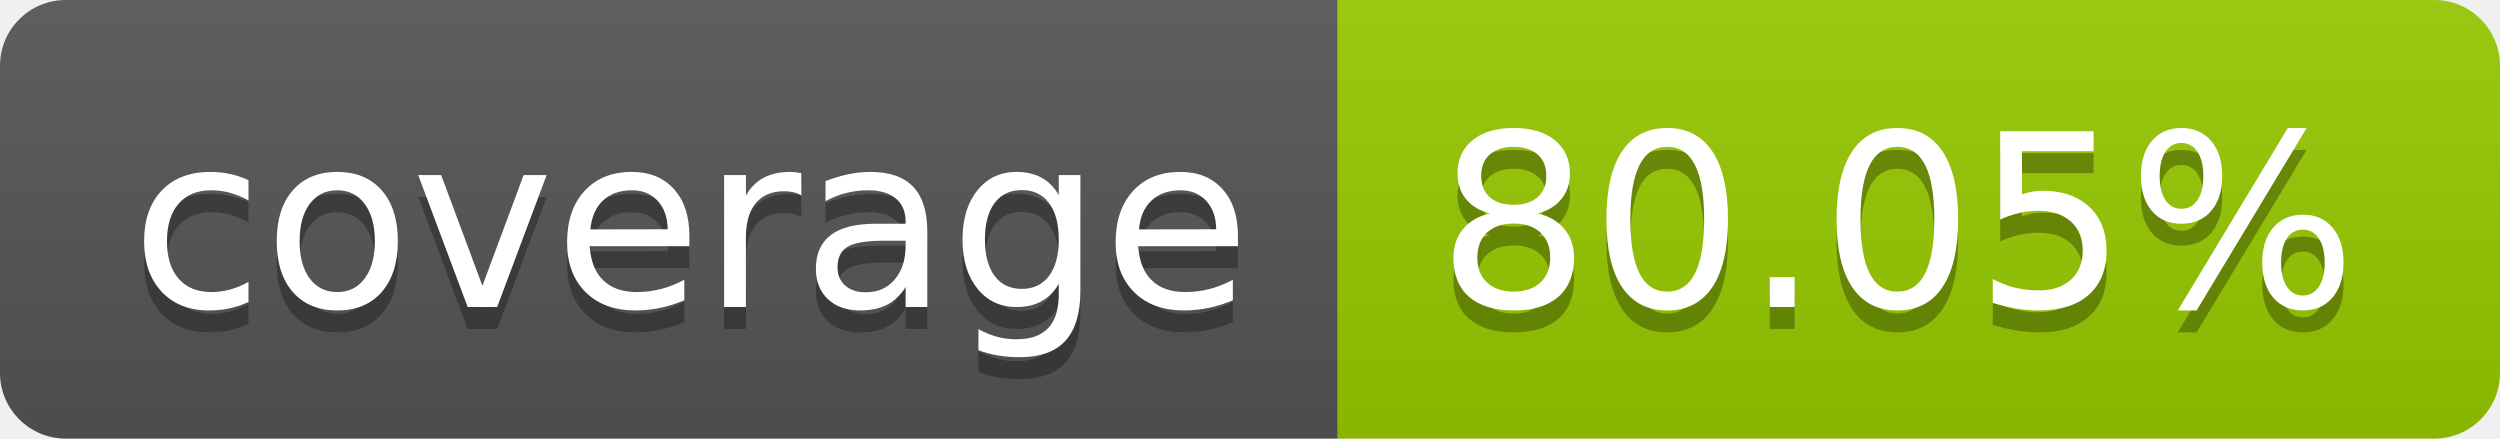
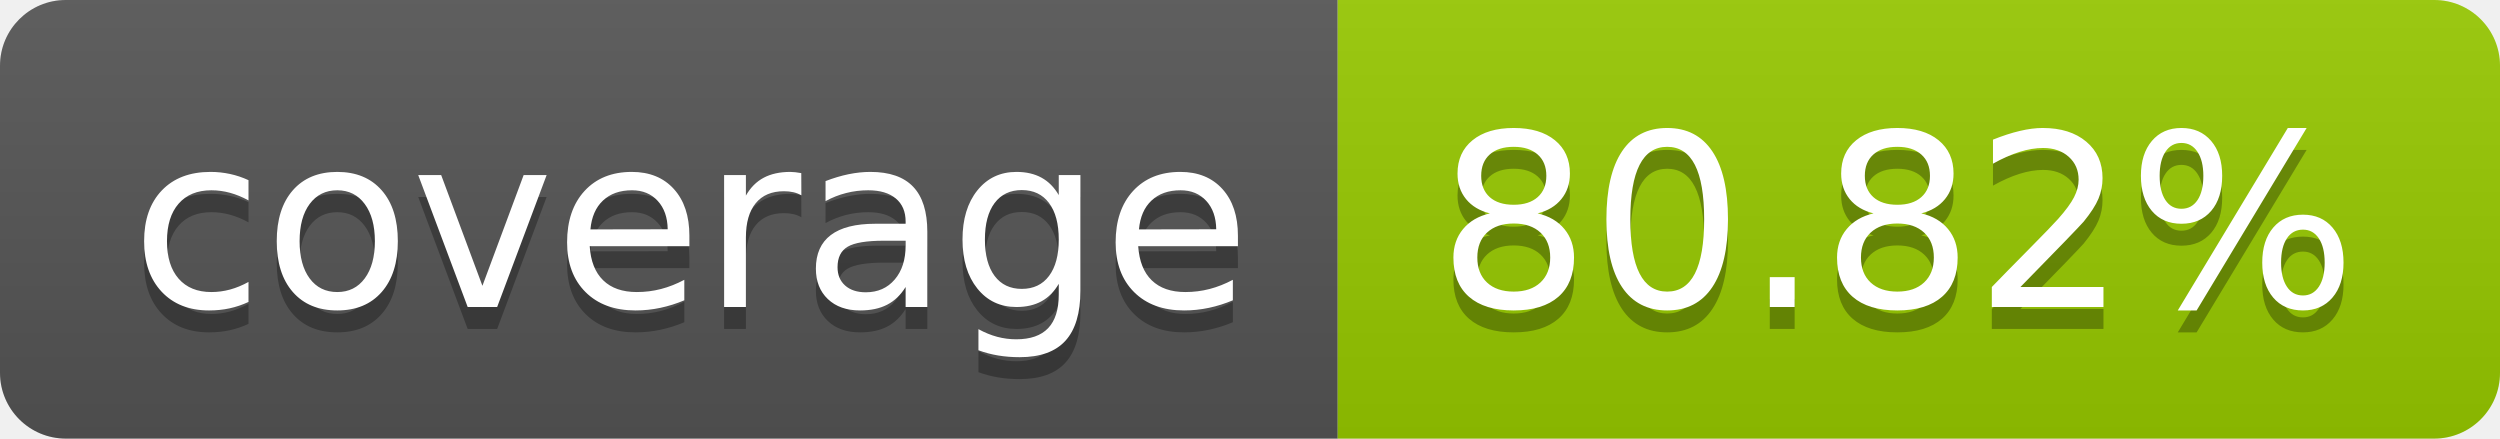
- <svg xmlns="http://www.w3.org/2000/svg" width="114" height="20" role="img" aria-label="coverage: 80.05%">
+ <svg xmlns="http://www.w3.org/2000/svg" width="114" height="20" role="img" aria-label="coverage: 80.82%">
  <linearGradient id="s" x2="0" y2="100%">
    <stop offset="0" stop-color="#bbb" stop-opacity=".1" />
    <stop offset="1" stop-opacity=".1" />
  </linearGradient>
  <clipPath id="r">
    <rect width="114" height="20" rx="3" fill="#fff" />
  </clipPath>
  <g clip-path="url(#r)">
    <rect width="61" height="20" fill="#555" />
    <rect x="61" width="53" height="20" fill="#97ca00" />
    <rect width="114" height="20" fill="url(#s)" />
  </g>
  <g fill="#fff" text-anchor="middle" font-family="Verdana,Geneva,DejaVu Sans,sans-serif" text-rendering="geometricPrecision" font-size="110">
    <text aria-hidden="true" x="315" y="150" fill="#010101" fill-opacity=".3" transform="scale(.1)" textLength="510">coverage</text>
    <text x="315" y="140" transform="scale(.1)" fill="#fff" textLength="510">coverage</text>
-     <text aria-hidden="true" x="865" y="150" fill="#010101" fill-opacity=".3" transform="scale(.1)" textLength="430">80.05%</text>
-     <text x="865" y="140" transform="scale(.1)" fill="#fff" textLength="430">80.05%</text>
+     <text aria-hidden="true" x="865" y="150" fill="#010101" fill-opacity=".3" transform="scale(.1)" textLength="430">80.82%</text>
+     <text x="865" y="140" transform="scale(.1)" fill="#fff" textLength="430">80.82%</text>
  </g>
</svg>
